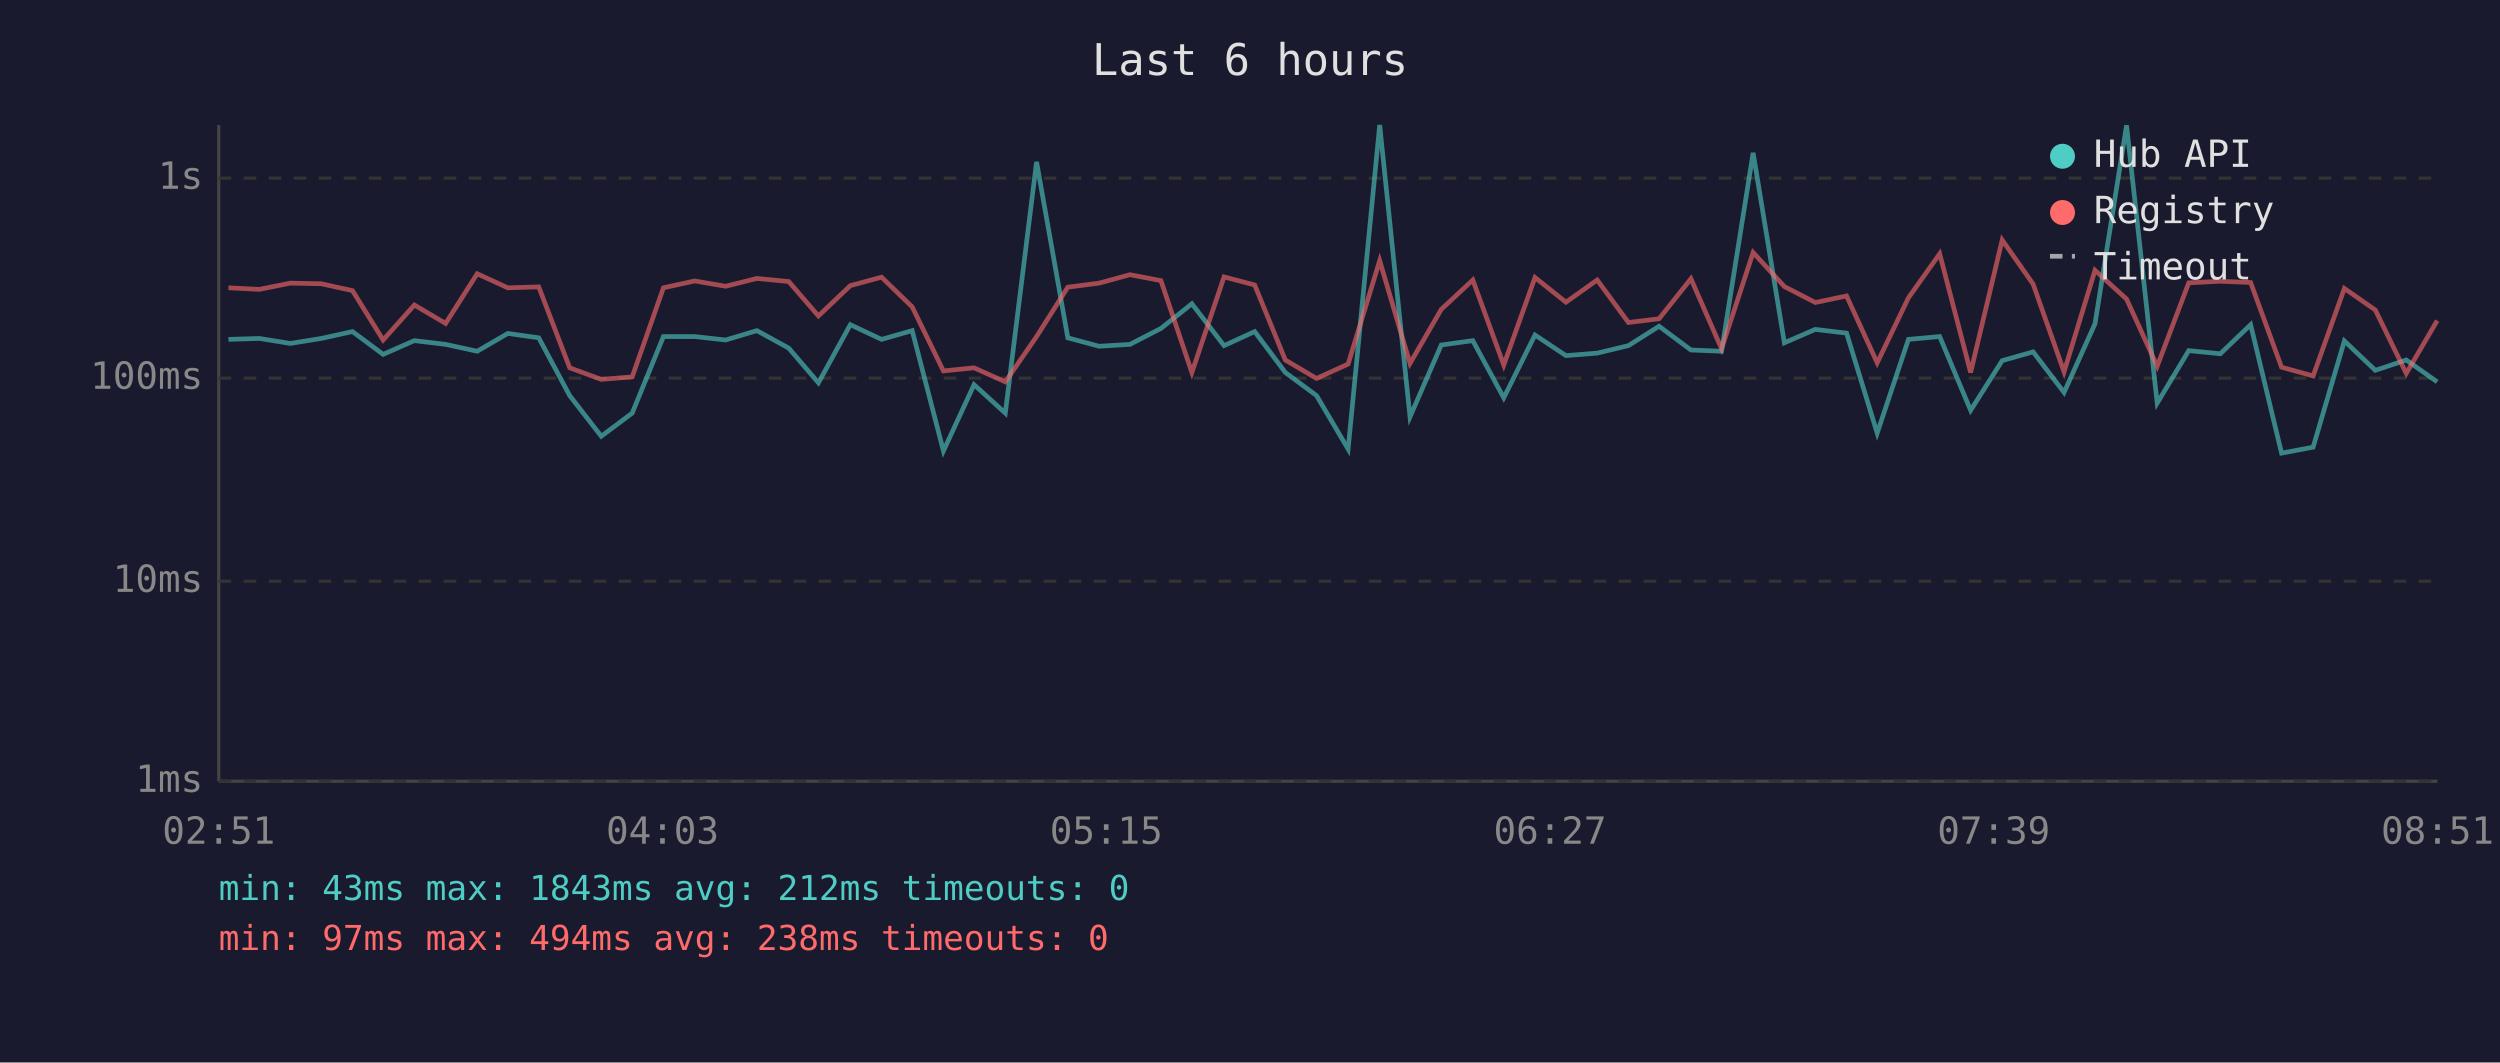
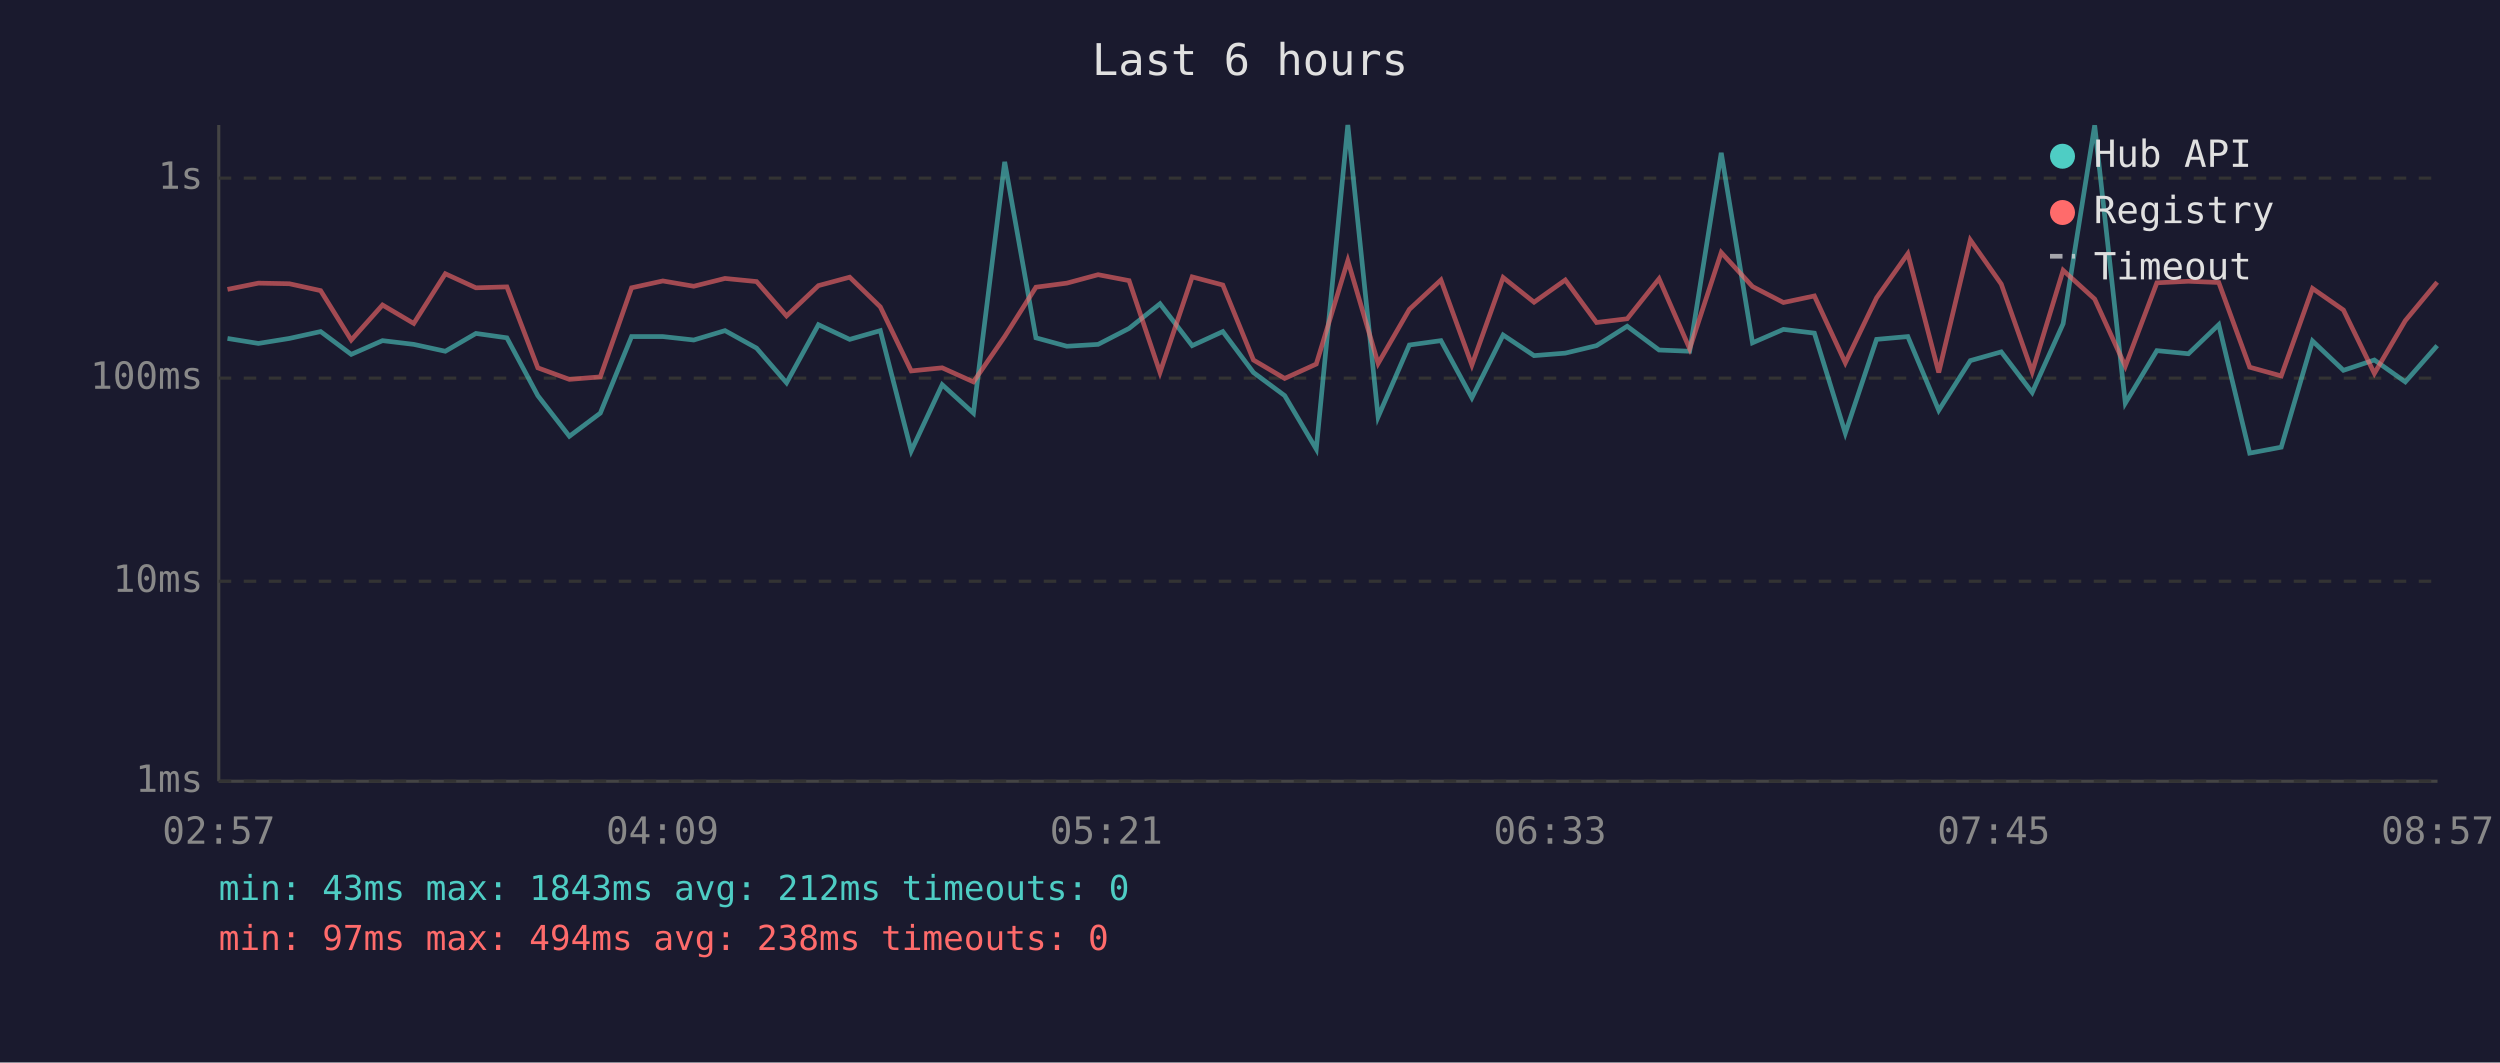
<svg xmlns="http://www.w3.org/2000/svg" viewBox="0 0 800 340" font-family="monospace" font-size="12">
  <rect width="800" height="340" fill="#1a1a2e" />
  <text x="400" y="24" fill="#e0e0e0" font-size="14" text-anchor="middle">Last 6 hours</text>
  <line x1="70" y1="40" x2="70" y2="250" stroke="#444" stroke-width="1" />
  <line x1="70" y1="250" x2="780" y2="250" stroke="#444" stroke-width="1" />
  <line x1="70" y1="250" x2="780" y2="250" stroke="#333" stroke-width="1" stroke-dasharray="4" />
  <text x="65" y="250" fill="#888" text-anchor="end" dominant-baseline="middle">1ms</text>
  <line x1="70" y1="186" x2="780" y2="186" stroke="#333" stroke-width="1" stroke-dasharray="4" />
  <text x="65" y="186" fill="#888" text-anchor="end" dominant-baseline="middle">10ms</text>
  <line x1="70" y1="121" x2="780" y2="121" stroke="#333" stroke-width="1" stroke-dasharray="4" />
  <text x="65" y="121" fill="#888" text-anchor="end" dominant-baseline="middle">100ms</text>
  <line x1="70" y1="57" x2="780" y2="57" stroke="#333" stroke-width="1" stroke-dasharray="4" />
  <text x="65" y="57" fill="#888" text-anchor="end" dominant-baseline="middle">1s</text>
-   <text x="70" y="270" fill="#888" text-anchor="middle">02:51</text>
-   <text x="212" y="270" fill="#888" text-anchor="middle">04:03</text>
-   <text x="354" y="270" fill="#888" text-anchor="middle">05:15</text>
-   <text x="496" y="270" fill="#888" text-anchor="middle">06:27</text>
-   <text x="638" y="270" fill="#888" text-anchor="middle">07:39</text>
-   <text x="780" y="270" fill="#888" text-anchor="middle">08:51</text>
-   <polyline points="73.1,108.6 83.0,108.3 92.9,109.9 102.8,108.3 112.8,106.1 122.6,113.4 132.6,109.0 142.6,110.2 152.7,112.4 162.5,106.7 172.4,108.1 182.3,126.6 192.4,139.6 202.3,132.2 212.3,107.7 222.3,107.7 232.2,108.8 242.2,105.8 252.4,111.4 261.9,122.5 272.1,103.9 282.1,108.6 291.9,105.8 301.9,144.3 311.7,123.1 321.7,132.2 331.7,51.8 341.7,108.1 351.7,110.8 361.6,110.2 371.5,105.1 381.4,97.2 391.7,110.6 401.5,106.1 411.3,119.2 421.3,126.6 431.4,143.7 441.5,40.0 451.2,133.4 461.2,110.4 471.3,109.0 481.2,127.3 491.2,107.2 501.1,113.8 511.1,113.0 521.1,110.6 530.9,104.4 541.1,112.0 550.9,112.4 561.0,48.9 571.0,109.7 580.9,105.4 590.9,106.6 600.7,138.6 610.7,108.6 620.7,107.7 630.6,131.3 640.7,115.4 650.6,112.6 660.5,125.6 670.4,103.6 680.5,40.1 690.3,129.0 700.4,112.2 710.5,113.2 720.2,103.9 730.1,145.0 740.2,143.1 750.2,109.1 760.1,118.5 770.0,115.2 779.9,122.2" fill="none" stroke="#4ecdc4" stroke-width="1.5" opacity="0.6" />
-   <polyline points="73.1,92.1 83.0,92.6 92.9,90.6 102.8,90.8 112.8,93.0 122.6,108.8 132.6,97.6 142.6,103.5 152.7,87.6 162.5,92.1 172.4,91.8 182.3,117.7 192.4,121.4 202.3,120.6 212.3,92.1 222.3,89.9 232.2,91.6 242.2,89.1 252.4,90.1 261.9,101.1 272.1,91.4 282.1,88.7 291.9,98.2 301.9,118.7 311.7,117.7 321.7,122.2 331.7,107.7 341.7,91.9 351.7,90.6 361.6,87.9 371.5,89.8 381.4,119.2 391.7,88.6 401.5,91.2 411.3,115.2 421.3,121.1 431.4,116.5 441.5,83.4 451.2,116.3 461.2,99.0 471.3,89.6 481.2,116.8 491.2,88.8 501.1,96.7 511.1,89.6 521.1,103.2 530.9,102.0 541.1,89.2 550.9,111.6 561.0,80.8 571.0,91.7 580.9,96.8 590.9,94.7 600.7,116.1 610.7,95.3 620.7,81.2 630.6,119.2 640.7,76.8 650.6,90.9 660.5,119.0 670.4,86.5 680.5,95.7 690.3,117.2 700.4,90.5 710.5,90.0 720.2,90.4 730.1,117.5 740.2,120.3 750.2,92.3 760.1,99.2 770.0,119.5 779.9,102.6" fill="none" stroke="#ff6b6b" stroke-width="1.5" opacity="0.6" />
+   <text x="70" y="270" fill="#888" text-anchor="middle">02:57</text>
+   <text x="212" y="270" fill="#888" text-anchor="middle">04:09</text>
+   <text x="354" y="270" fill="#888" text-anchor="middle">05:21</text>
+   <text x="496" y="270" fill="#888" text-anchor="middle">06:33</text>
+   <text x="638" y="270" fill="#888" text-anchor="middle">07:45</text>
+   <text x="780" y="270" fill="#888" text-anchor="middle">08:57</text>
+   <polyline points="72.8,108.3 82.7,109.9 92.6,108.3 102.6,106.1 112.4,113.4 122.4,109.0 132.4,110.2 142.5,112.4 152.3,106.7 162.2,108.1 172.1,126.6 182.2,139.6 192.1,132.2 202.1,107.7 212.1,107.7 222.0,108.8 232.0,105.8 242.1,111.4 251.7,122.5 261.9,103.9 271.9,108.6 281.7,105.8 291.6,144.3 301.5,123.1 311.5,132.2 321.5,51.8 331.5,108.1 341.4,110.8 351.4,110.2 361.3,105.1 371.2,97.2 381.5,110.6 391.3,106.1 401.1,119.2 411.1,126.6 421.2,143.7 431.3,40.0 441.0,133.4 451.0,110.4 461.1,109.0 471.0,127.3 481.0,107.2 490.9,113.8 500.9,113.0 510.9,110.6 520.7,104.4 530.9,112.0 540.7,112.4 550.8,48.9 560.8,109.7 570.7,105.4 580.6,106.6 590.5,138.6 600.5,108.6 610.5,107.7 620.4,131.3 630.5,115.4 640.4,112.6 650.3,125.6 660.2,103.6 670.3,40.1 680.1,129.0 690.2,112.2 700.3,113.2 710.0,103.9 719.9,145.0 730.0,143.1 740.0,109.1 749.9,118.5 759.8,115.2 769.7,122.2 779.9,110.6" fill="none" stroke="#4ecdc4" stroke-width="1.5" opacity="0.6" />
+   <polyline points="72.8,92.6 82.7,90.6 92.6,90.8 102.6,93.0 112.4,108.8 122.4,97.6 132.4,103.5 142.5,87.6 152.3,92.1 162.2,91.8 172.1,117.7 182.2,121.4 192.1,120.6 202.1,92.1 212.1,89.9 222.0,91.6 232.0,89.1 242.1,90.1 251.7,101.1 261.9,91.4 271.9,88.7 281.7,98.2 291.6,118.7 301.5,117.7 311.5,122.2 321.5,107.7 331.5,91.9 341.4,90.6 351.4,87.9 361.3,89.8 371.2,119.2 381.5,88.6 391.3,91.2 401.1,115.2 411.1,121.1 421.2,116.5 431.3,83.4 441.0,116.3 451.0,99.0 461.1,89.6 471.0,116.8 481.0,88.8 490.9,96.7 500.9,89.6 510.9,103.2 520.7,102.0 530.9,89.2 540.7,111.6 550.8,80.8 560.8,91.7 570.7,96.8 580.6,94.7 590.5,116.1 600.5,95.3 610.5,81.2 620.4,119.2 630.5,76.8 640.4,90.9 650.3,119.0 660.2,86.5 670.3,95.7 680.1,117.2 690.2,90.5 700.3,90.0 710.0,90.4 719.9,117.5 730.0,120.3 740.0,92.3 749.9,99.2 759.8,119.5 769.7,102.6 779.9,90.3" fill="none" stroke="#ff6b6b" stroke-width="1.5" opacity="0.6" />
  <circle cx="660" cy="50" r="4" fill="#4ecdc4" />
  <text x="670" y="50" fill="#e0e0e0" dominant-baseline="middle">Hub API</text>
  <circle cx="660" cy="68" r="4" fill="#ff6b6b" />
  <text x="670" y="68" fill="#e0e0e0" dominant-baseline="middle">Registry</text>
  <line x1="656" y1="82" x2="664" y2="82" stroke="#e0e0e0" stroke-width="1.5" stroke-dasharray="4,3" opacity="0.7" />
  <text x="670" y="86" fill="#e0e0e0" dominant-baseline="middle">Timeout</text>
  <text x="70" y="288" fill="#4ecdc4" font-size="11">min: 43ms  max: 1843ms  avg: 212ms  timeouts: 0</text>
  <text x="70" y="304" fill="#ff6b6b" font-size="11">min: 97ms  max: 494ms  avg: 238ms  timeouts: 0</text>
</svg>
